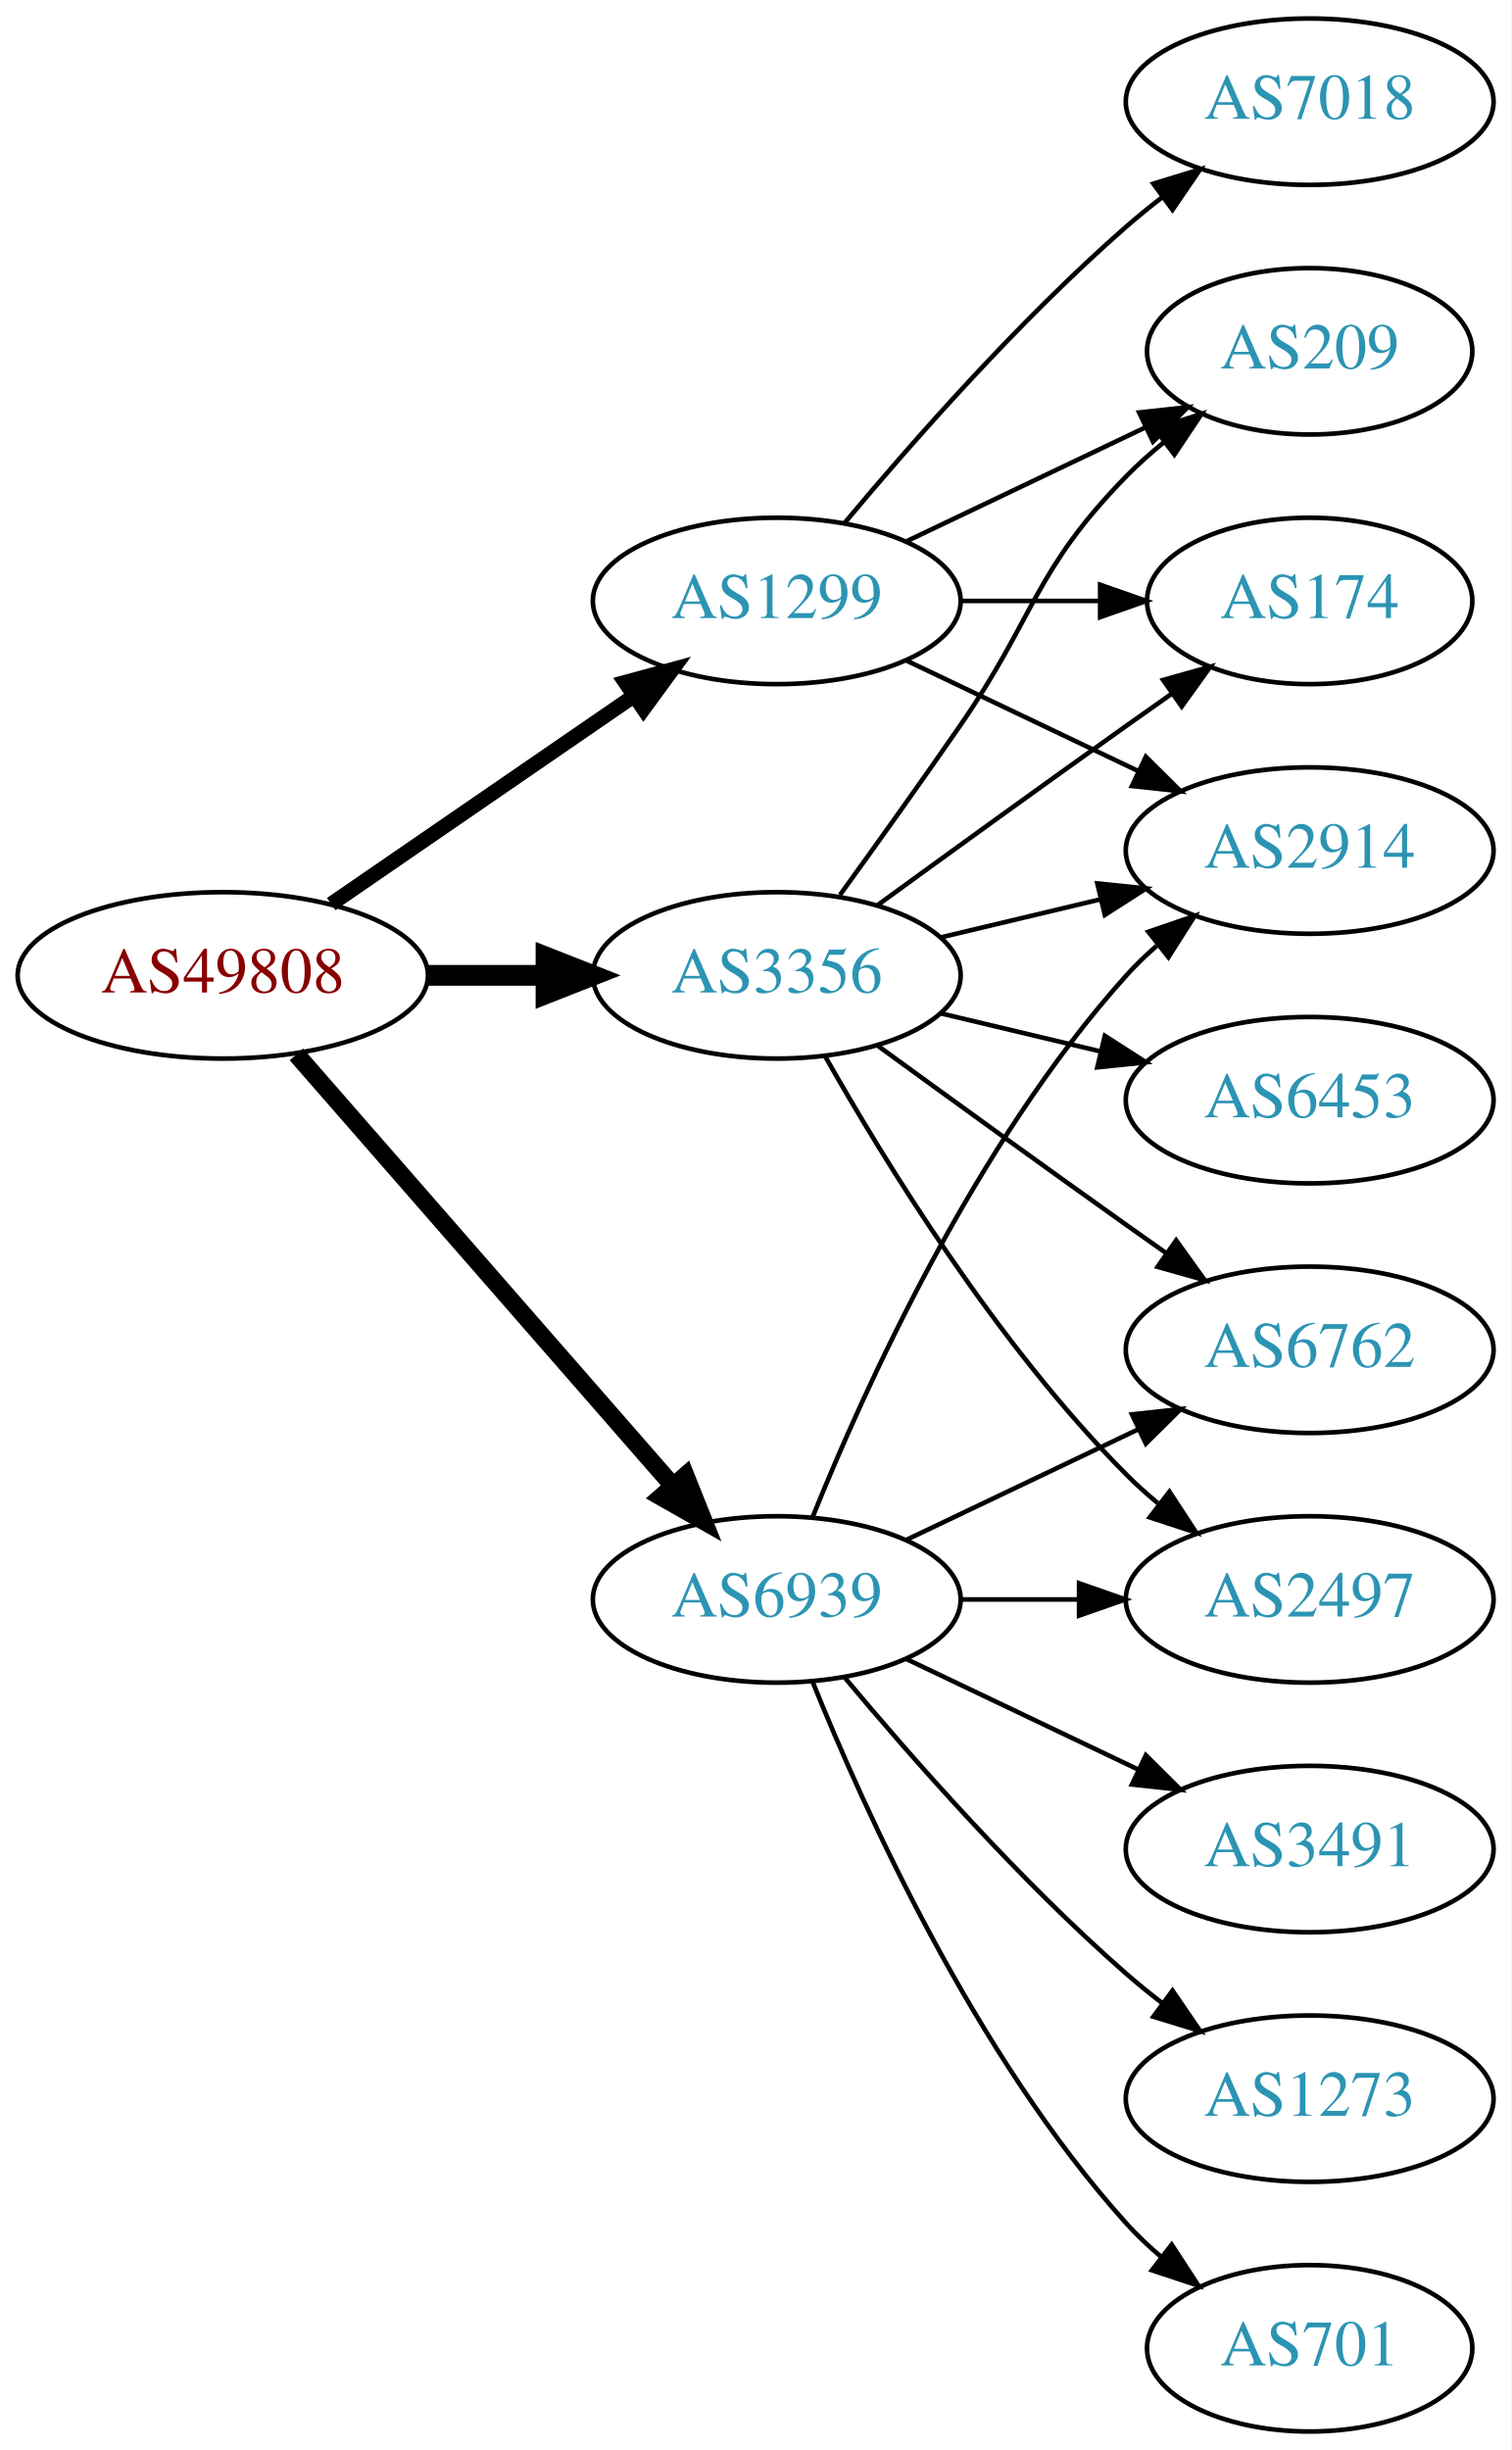
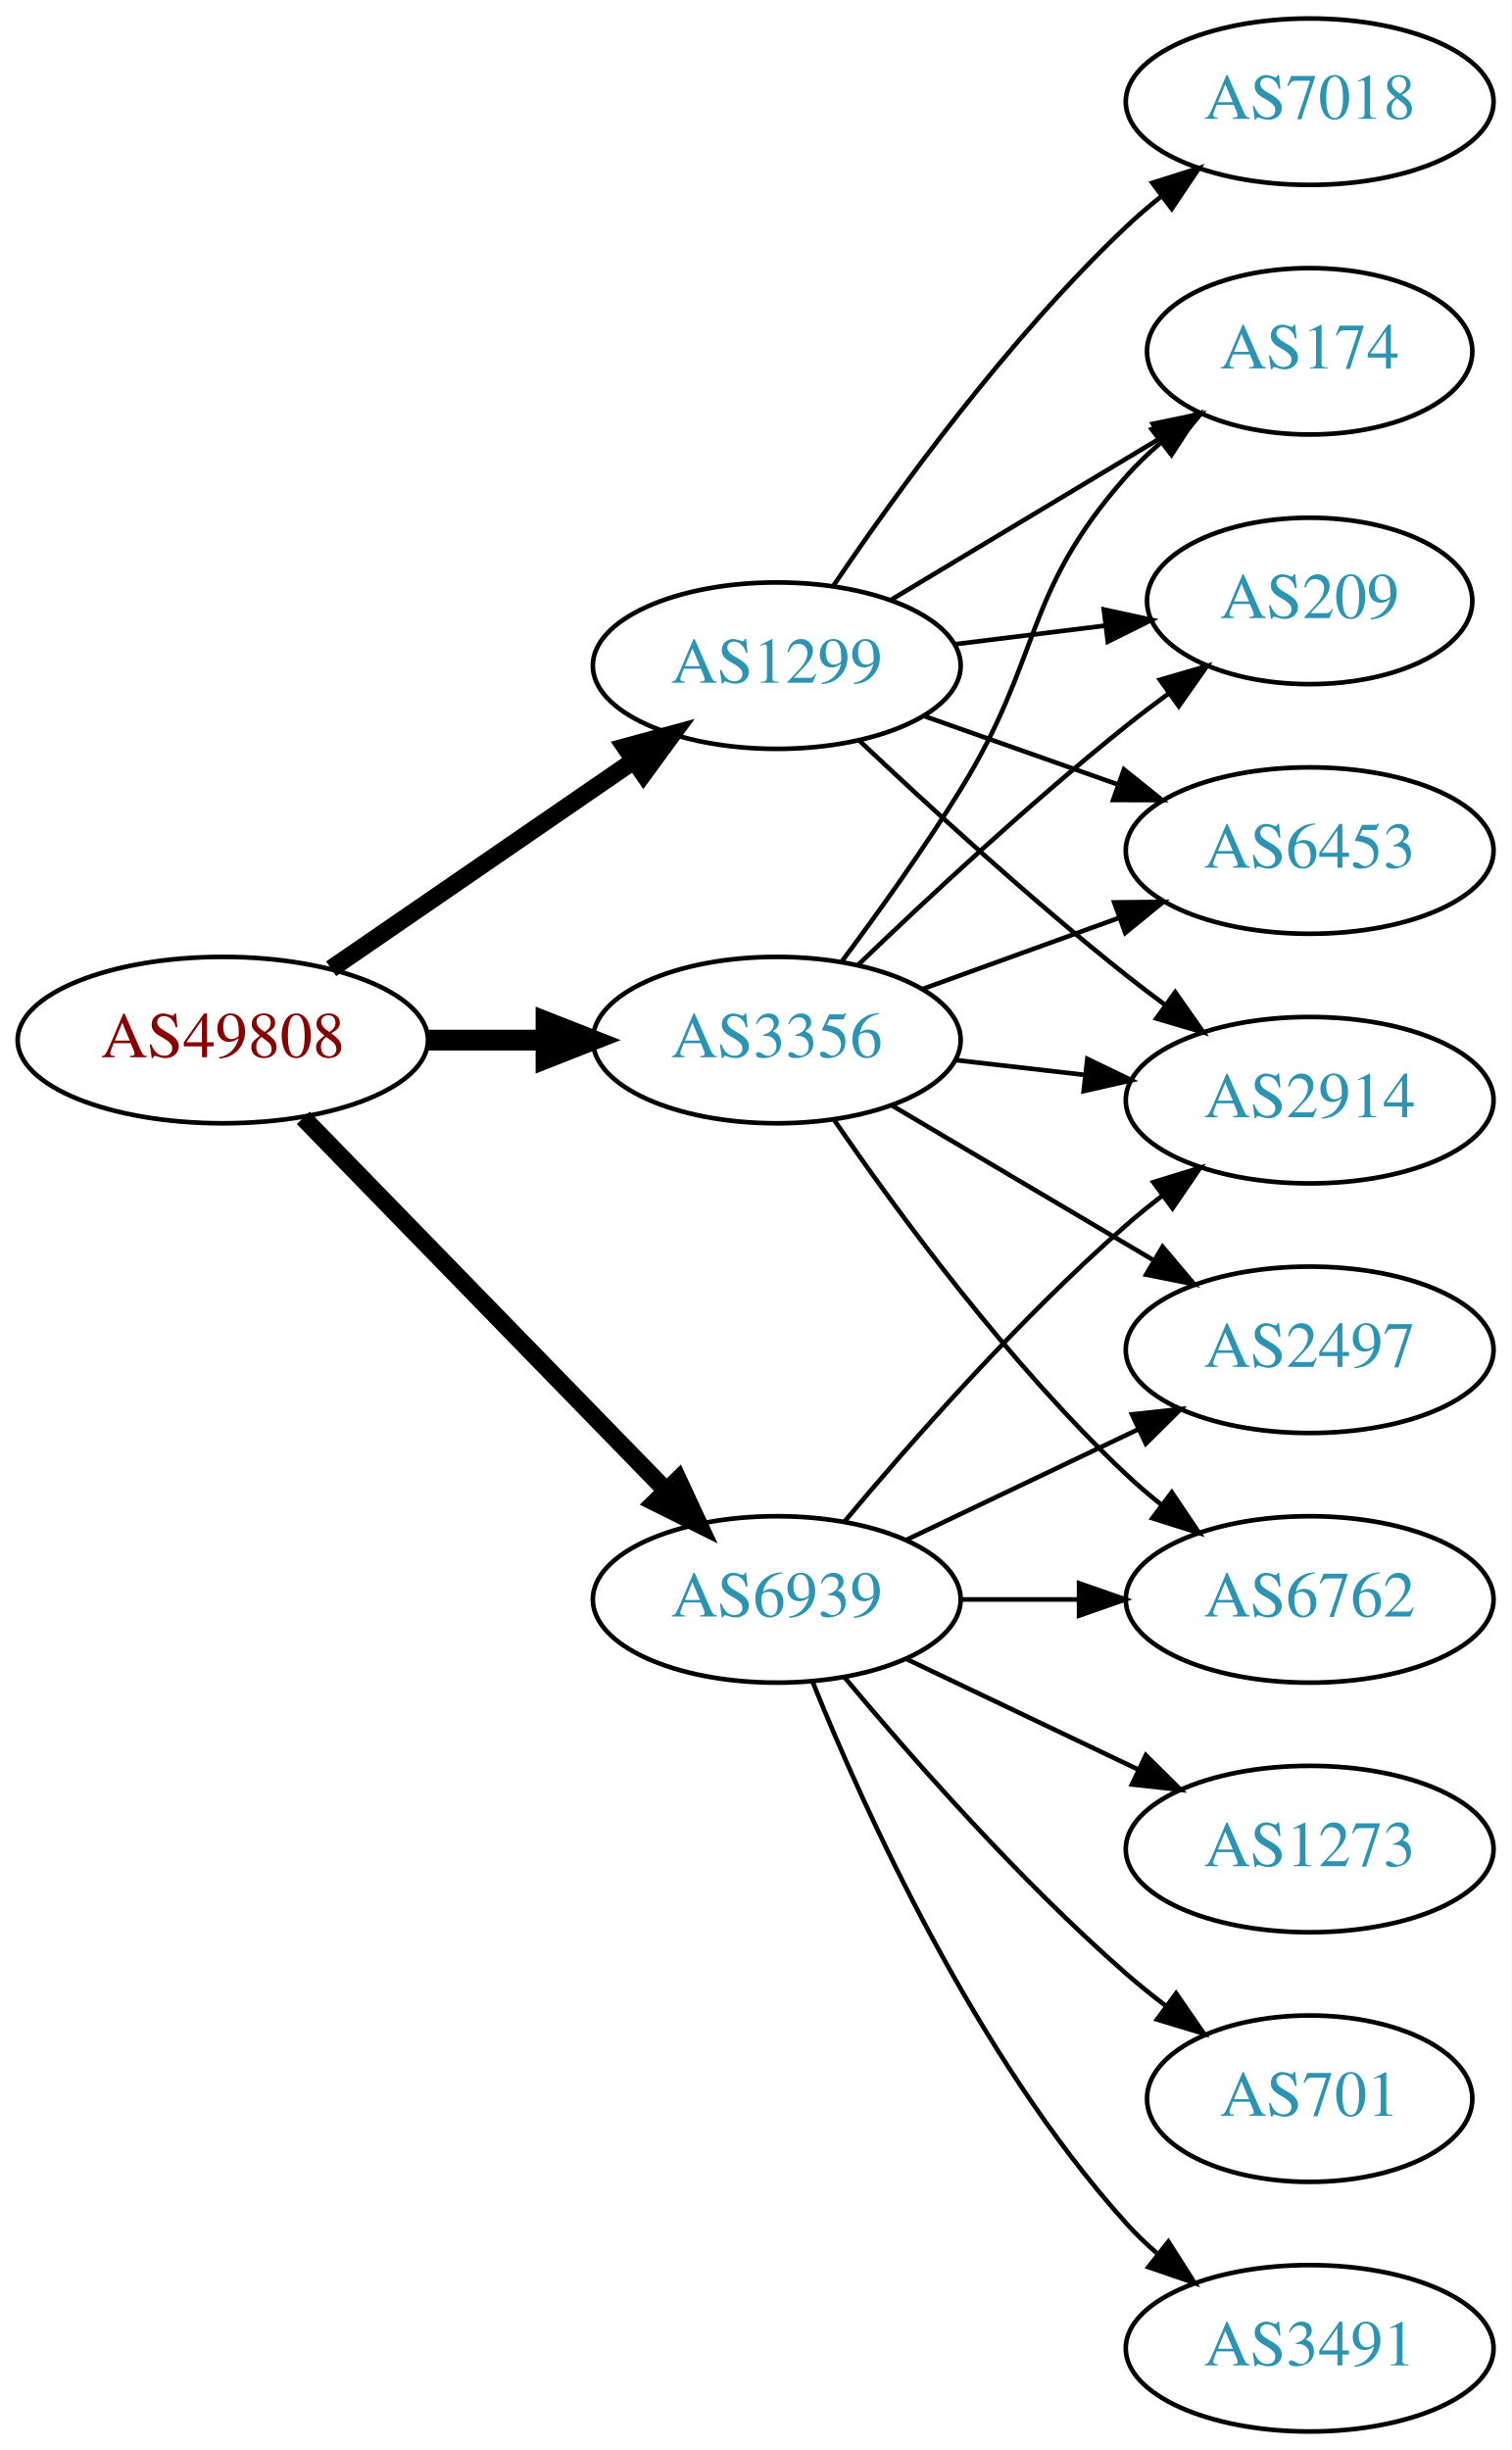
<svg xmlns="http://www.w3.org/2000/svg" xmlns:xlink="http://www.w3.org/1999/xlink" width="327pt" height="530pt" viewBox="0.00 0.00 326.98 530.00">
  <g id="graph0" class="graph" transform="scale(1 1) rotate(0) translate(4 526)">
    <polygon fill="white" stroke="none" points="-4,4 -4,-526 322.978,-526 322.978,4 -4,4" />
    <g id="node1" class="node">
      <g id="a_node1">
        <a xlink:href="/asn/49808" xlink:title="AS49808 ~ POWERSPEED-AS [AT]">
-           <ellipse fill="#ffffff" stroke="black" cx="44.196" cy="-315" rx="44.393" ry="18" />
-           <text text-anchor="middle" x="44.196" y="-311.3" font-family="Times,serif" font-size="14.00" fill="#880000">AS49808</text>
+           <ellipse fill="#ffffff" stroke="black" cx="44.196" cy="-301" rx="44.393" ry="18" />
+           <text text-anchor="middle" x="44.196" y="-297.3" font-family="Times,serif" font-size="14.00" fill="#880000">AS49808</text>
        </a>
      </g>
    </g>
    <g id="node2" class="node">
      <g id="a_node2">
        <a xlink:href="/asn/1299" xlink:title="AS1299 ~ Telia Carrier [EU]">
-           <ellipse fill="#ffffff" stroke="black" cx="164.039" cy="-396" rx="39.794" ry="18" />
-           <text text-anchor="middle" x="164.039" y="-392.3" font-family="Times,serif" font-size="14.00" fill="#2c94b3">AS1299</text>
+           <ellipse fill="#ffffff" stroke="black" cx="164.039" cy="-382" rx="39.794" ry="18" />
+           <text text-anchor="middle" x="164.039" y="-378.3" font-family="Times,serif" font-size="14.00" fill="#2c94b3">AS1299</text>
        </a>
      </g>
    </g>
    <g id="edge1" class="edge">
-       <path fill="none" stroke="black" stroke-width="3.214" d="M67.639,-330.426C86.22,-343.198 112.781,-361.455 133.161,-375.463" />
-       <polygon fill="black" stroke="black" stroke-width="3.214" points="131.251,-378.398 141.475,-381.178 135.216,-372.629 131.251,-378.398" />
+       <path fill="none" stroke="black" stroke-width="3.857" d="M67.639,-316.426C86.22,-329.198 112.781,-347.455 133.161,-361.463" />
+       <polygon fill="black" stroke="black" stroke-width="3.857" points="131.251,-364.398 141.475,-367.178 135.216,-358.629 131.251,-364.398" />
    </g>
    <g id="node3" class="node">
      <g id="a_node3">
        <a xlink:href="/asn/3356" xlink:title="AS3356 ~ Level 3 Parent, LLC [US]">
-           <ellipse fill="#ffffff" stroke="black" cx="164.039" cy="-315" rx="39.794" ry="18" />
-           <text text-anchor="middle" x="164.039" y="-311.3" font-family="Times,serif" font-size="14.00" fill="#2c94b3">AS3356</text>
+           <ellipse fill="#ffffff" stroke="black" cx="164.039" cy="-301" rx="39.794" ry="18" />
+           <text text-anchor="middle" x="164.039" y="-297.3" font-family="Times,serif" font-size="14.00" fill="#2c94b3">AS3356</text>
        </a>
      </g>
    </g>
    <g id="edge2" class="edge">
-       <path fill="none" stroke="black" stroke-width="4.5" d="M88.407,-315C96.72,-315 105.482,-315 113.965,-315" />
-       <polygon fill="black" stroke="black" stroke-width="4.5" points="114.123,-318.938 124.123,-315 114.123,-311.063 114.123,-318.938" />
+       <path fill="none" stroke="black" stroke-width="4.5" d="M88.407,-301C96.72,-301 105.482,-301 113.965,-301" />
+       <polygon fill="black" stroke="black" stroke-width="4.5" points="114.123,-304.938 124.123,-301 114.123,-297.063 114.123,-304.938" />
    </g>
    <g id="node4" class="node">
      <g id="a_node4">
        <a xlink:href="/asn/6939" xlink:title="AS6939 ~ Hurricane Electric LLC [US]">
          <ellipse fill="#ffffff" stroke="black" cx="164.039" cy="-180" rx="39.794" ry="18" />
          <text text-anchor="middle" x="164.039" y="-176.3" font-family="Times,serif" font-size="14.00" fill="#2c94b3">AS6939</text>
        </a>
      </g>
    </g>
    <g id="edge3" class="edge">
-       <path fill="none" stroke="black" stroke-width="3.857" d="M60.121,-297.902C80.663,-274.369 117.782,-231.845 141.379,-204.813" />
-       <polygon fill="black" stroke="black" stroke-width="3.857" points="144.296,-206.794 148.235,-196.959 139.022,-202.191 144.296,-206.794" />
+       <path fill="none" stroke="black" stroke-width="3.857" d="M61.582,-284.175C82.011,-263.198 117.049,-227.222 140.129,-203.523" />
+       <polygon fill="black" stroke="black" stroke-width="3.857" points="142.699,-205.901 147.169,-196.295 137.684,-201.017 142.699,-205.901" />
    </g>
    <g id="node5" class="node">
      <g id="a_node5">
+         <a xlink:href="/asn/174" xlink:title="AS174 ~ Cogent Communications [US]">
+           <ellipse fill="#ffffff" stroke="black" cx="279.332" cy="-450" rx="35.194" ry="18" />
+           <text text-anchor="middle" x="279.332" y="-446.3" font-family="Times,serif" font-size="14.00" fill="#2c94b3">AS174</text>
+         </a>
+       </g>
+     </g>
+     <g id="edge4" class="edge">
+       <path fill="none" stroke="black" d="M188.789,-396.255C205.74,-406.429 228.705,-420.214 247.134,-431.275" />
+       <polygon fill="black" stroke="black" points="245.395,-434.313 255.771,-436.459 248.998,-428.311 245.395,-434.313" />
+     </g>
+     <g id="node6" class="node">
+       <g id="a_node6">
        <a xlink:href="/asn/7018" xlink:title="AS7018 ~ AT&amp;T Services, Inc. [US]">
          <ellipse fill="#ffffff" stroke="black" cx="279.332" cy="-504" rx="39.794" ry="18" />
          <text text-anchor="middle" x="279.332" y="-500.3" font-family="Times,serif" font-size="14.00" fill="#2c94b3">AS7018</text>
        </a>
      </g>
    </g>
-     <g id="edge4" class="edge">
-       <path fill="none" stroke="black" d="M178.669,-412.817C192.951,-429.929 216.498,-456.745 239.685,-477 242.151,-479.154 244.789,-481.294 247.487,-483.372" />
-       <polygon fill="black" stroke="black" points="245.512,-486.264 255.641,-489.37 249.66,-480.625 245.512,-486.264" />
-     </g>
-     <g id="node6" class="node">
-       <g id="a_node6">
-         <a xlink:href="/asn/2914" xlink:title="AS2914 ~ NTT America, Inc. [US]">
-           <ellipse fill="#ffffff" stroke="black" cx="279.332" cy="-342" rx="39.794" ry="18" />
-           <text text-anchor="middle" x="279.332" y="-338.3" font-family="Times,serif" font-size="14.00" fill="#2c94b3">AS2914</text>
-         </a>
-       </g>
-     </g>
    <g id="edge5" class="edge">
-       <path fill="none" stroke="black" d="M192.175,-383.066C207.169,-375.919 225.99,-366.948 242.213,-359.215" />
-       <polygon fill="black" stroke="black" points="243.895,-362.291 251.417,-354.829 240.884,-355.972 243.895,-362.291" />
+       <path fill="none" stroke="black" d="M176.358,-399.378C189.932,-419.444 214.078,-452.792 239.685,-477 242.064,-479.249 244.643,-481.454 247.302,-483.575" />
+       <polygon fill="black" stroke="black" points="245.294,-486.444 255.395,-489.64 249.492,-480.843 245.294,-486.444" />
    </g>
    <g id="node7" class="node">
      <g id="a_node7">
-         <a xlink:href="/asn/209" xlink:title="AS209 ~ CenturyLink Communications, LLC [US]">
-           <ellipse fill="#ffffff" stroke="black" cx="279.332" cy="-450" rx="35.194" ry="18" />
-           <text text-anchor="middle" x="279.332" y="-446.3" font-family="Times,serif" font-size="14.00" fill="#2c94b3">AS209</text>
+         <a xlink:href="/asn/2914" xlink:title="AS2914 ~ NTT America, Inc. [US]">
+           <ellipse fill="#ffffff" stroke="black" cx="279.332" cy="-288" rx="39.794" ry="18" />
+           <text text-anchor="middle" x="279.332" y="-284.3" font-family="Times,serif" font-size="14.00" fill="#2c94b3">AS2914</text>
        </a>
      </g>
    </g>
    <g id="edge6" class="edge">
-       <path fill="none" stroke="black" d="M192.175,-408.934C207.607,-416.29 227.092,-425.577 243.628,-433.459" />
-       <polygon fill="black" stroke="black" points="242.436,-436.768 252.969,-437.911 245.448,-430.449 242.436,-436.768" />
+       <path fill="none" stroke="black" d="M182.014,-365.68C196.816,-351.716 219.085,-331.342 239.685,-315 242.396,-312.849 245.266,-310.672 248.168,-308.537" />
+       <polygon fill="black" stroke="black" points="250.242,-311.356 256.327,-302.683 246.162,-305.669 250.242,-311.356" />
    </g>
    <g id="node8" class="node">
      <g id="a_node8">
-         <a xlink:href="/asn/174" xlink:title="AS174 ~ Cogent Communications [US]">
+         <a xlink:href="/asn/209" xlink:title="AS209 ~ CenturyLink Communications, LLC [US]">
          <ellipse fill="#ffffff" stroke="black" cx="279.332" cy="-396" rx="35.194" ry="18" />
-           <text text-anchor="middle" x="279.332" y="-392.3" font-family="Times,serif" font-size="14.00" fill="#2c94b3">AS174</text>
+           <text text-anchor="middle" x="279.332" y="-392.3" font-family="Times,serif" font-size="14.00" fill="#2c94b3">AS209</text>
        </a>
      </g>
    </g>
    <g id="edge7" class="edge">
-       <path fill="none" stroke="black" d="M203.711,-396C213.416,-396 223.907,-396 233.87,-396" />
-       <polygon fill="black" stroke="black" points="234.006,-399.5 244.006,-396 234.006,-392.5 234.006,-399.5" />
-     </g>
-     <g id="edge12" class="edge">
-       <path fill="none" stroke="black" d="M199.646,-323.248C210.517,-325.838 222.671,-328.735 234.114,-331.462" />
-       <polygon fill="black" stroke="black" points="233.397,-334.889 243.936,-333.803 235.02,-328.08 233.397,-334.889" />
-     </g>
-     <g id="edge13" class="edge">
-       <path fill="none" stroke="black" d="M177.718,-332.406C185.333,-342.937 195.166,-356.67 203.685,-369 220.081,-392.731 219.513,-402.383 239.685,-423 242.164,-425.534 244.911,-427.983 247.763,-430.304" />
-       <polygon fill="black" stroke="black" points="245.855,-433.248 255.949,-436.468 250.066,-427.657 245.855,-433.248" />
-     </g>
-     <g id="edge9" class="edge">
-       <path fill="none" stroke="black" d="M185.887,-330.222C200.821,-341.091 221.435,-356.025 239.685,-369 242.895,-371.282 246.264,-373.661 249.619,-376.018" />
-       <polygon fill="black" stroke="black" points="247.631,-378.899 257.83,-381.77 251.647,-373.166 247.631,-378.899" />
+       <path fill="none" stroke="black" d="M202.449,-386.623C212.901,-387.915 224.345,-389.329 235.104,-390.658" />
+       <polygon fill="black" stroke="black" points="234.801,-394.147 245.154,-391.9 235.659,-387.2 234.801,-394.147" />
    </g>
    <g id="node9" class="node">
      <g id="a_node9">
-         <a xlink:href="/asn/6762" xlink:title="AS6762 ~ TELECOM ITALIA SPARKLE S.p.A. [IT]">
-           <ellipse fill="#ffffff" stroke="black" cx="279.332" cy="-234" rx="39.794" ry="18" />
-           <text text-anchor="middle" x="279.332" y="-230.3" font-family="Times,serif" font-size="14.00" fill="#2c94b3">AS6762</text>
+         <a xlink:href="/asn/6453" xlink:title="AS6453 ~ TATA COMMUNICATIONS (AMERICA) INC [US]">
+           <ellipse fill="#ffffff" stroke="black" cx="279.332" cy="-342" rx="39.794" ry="18" />
+           <text text-anchor="middle" x="279.332" y="-338.3" font-family="Times,serif" font-size="14.00" fill="#2c94b3">AS6453</text>
        </a>
      </g>
    </g>
    <g id="edge8" class="edge">
-       <path fill="none" stroke="black" d="M185.887,-299.778C200.821,-288.909 221.435,-273.975 239.685,-261 242.506,-258.995 245.449,-256.915 248.397,-254.841" />
-       <polygon fill="black" stroke="black" points="250.443,-257.681 256.621,-249.074 246.424,-251.95 250.443,-257.681" />
+       <path fill="none" stroke="black" d="M195.996,-371.07C208.86,-366.528 223.966,-361.195 237.702,-356.345" />
+       <polygon fill="black" stroke="black" points="239.147,-359.547 247.411,-352.917 236.816,-352.946 239.147,-359.547" />
+     </g>
+     <g id="edge10" class="edge">
+       <path fill="none" stroke="black" d="M178.179,-318.105C185.957,-328.529 195.8,-342.255 203.685,-355 221.677,-384.081 217.035,-397.38 239.685,-423 241.908,-425.514 244.41,-427.915 247.045,-430.176" />
+       <polygon fill="black" stroke="black" points="245.155,-433.14 255.201,-436.505 249.446,-427.609 245.155,-433.14" />
+     </g>
+     <g id="edge11" class="edge">
+       <path fill="none" stroke="black" d="M202.764,-296.671C211.745,-295.641 221.444,-294.528 230.801,-293.454" />
+       <polygon fill="black" stroke="black" points="231.236,-296.927 240.771,-292.31 230.438,-289.973 231.236,-296.927" />
+     </g>
+     <g id="edge14" class="edge">
+       <path fill="none" stroke="black" d="M181.682,-317.312C196.458,-331.51 218.871,-352.363 239.685,-369 242.606,-371.335 245.715,-373.696 248.853,-376" />
+       <polygon fill="black" stroke="black" points="246.943,-378.937 257.113,-381.908 251.015,-373.244 246.943,-378.937" />
+     </g>
+     <g id="edge12" class="edge">
+       <path fill="none" stroke="black" d="M195.697,-312.095C208.67,-316.79 223.963,-322.324 237.844,-327.348" />
+       <polygon fill="black" stroke="black" points="237.054,-330.784 247.648,-330.896 239.436,-324.202 237.054,-330.784" />
    </g>
    <g id="node10" class="node">
      <g id="a_node10">
-         <a xlink:href="/asn/6453" xlink:title="AS6453 ~ TATA COMMUNICATIONS (AMERICA) INC [US]">
-           <ellipse fill="#ffffff" stroke="black" cx="279.332" cy="-288" rx="39.794" ry="18" />
-           <text text-anchor="middle" x="279.332" y="-284.3" font-family="Times,serif" font-size="14.00" fill="#2c94b3">AS6453</text>
+         <a xlink:href="/asn/2497" xlink:title="AS2497 ~ Internet Initiative Japan Inc. [JP]">
+           <ellipse fill="#ffffff" stroke="black" cx="279.332" cy="-234" rx="39.794" ry="18" />
+           <text text-anchor="middle" x="279.332" y="-230.3" font-family="Times,serif" font-size="14.00" fill="#2c94b3">AS2497</text>
        </a>
      </g>
    </g>
-     <g id="edge10" class="edge">
-       <path fill="none" stroke="black" d="M199.646,-306.752C210.517,-304.162 222.671,-301.265 234.114,-298.538" />
-       <polygon fill="black" stroke="black" points="235.02,-301.92 243.936,-296.197 233.397,-295.111 235.02,-301.92" />
+     <g id="edge9" class="edge">
+       <path fill="none" stroke="black" d="M189.065,-286.791C205.437,-277.109 227.325,-264.165 245.329,-253.518" />
+       <polygon fill="black" stroke="black" points="247.514,-256.292 254.34,-248.188 243.951,-250.266 247.514,-256.292" />
    </g>
    <g id="node11" class="node">
      <g id="a_node11">
-         <a xlink:href="/asn/2497" xlink:title="AS2497 ~ Internet Initiative Japan Inc. [JP]">
+         <a xlink:href="/asn/6762" xlink:title="AS6762 ~ TELECOM ITALIA SPARKLE S.p.A. [IT]">
          <ellipse fill="#ffffff" stroke="black" cx="279.332" cy="-180" rx="39.794" ry="18" />
-           <text text-anchor="middle" x="279.332" y="-176.3" font-family="Times,serif" font-size="14.00" fill="#2c94b3">AS2497</text>
+           <text text-anchor="middle" x="279.332" y="-176.3" font-family="Times,serif" font-size="14.00" fill="#2c94b3">AS6762</text>
        </a>
      </g>
    </g>
-     <g id="edge11" class="edge">
-       <path fill="none" stroke="black" d="M174.498,-297.51C187.28,-274.904 211.712,-235.114 239.685,-207 241.796,-204.879 244.092,-202.812 246.477,-200.829" />
-       <polygon fill="black" stroke="black" points="248.993,-203.31 254.793,-194.444 244.73,-197.758 248.993,-203.31" />
+     <g id="edge13" class="edge">
+       <path fill="none" stroke="black" d="M176.395,-283.817C190.004,-263.972 214.182,-230.985 239.685,-207 242.07,-204.757 244.653,-202.556 247.314,-200.438" />
+       <polygon fill="black" stroke="black" points="249.503,-203.171 255.412,-194.377 245.309,-197.567 249.503,-203.171" />
+     </g>
+     <g id="edge15" class="edge">
+       <path fill="none" stroke="black" d="M178.669,-196.817C192.951,-213.929 216.498,-240.745 239.685,-261 242.151,-263.154 244.789,-265.294 247.487,-267.372" />
+       <polygon fill="black" stroke="black" points="245.512,-270.264 255.641,-273.37 249.66,-264.625 245.512,-270.264" />
    </g>
    <g id="edge17" class="edge">
-       <path fill="none" stroke="black" d="M171.786,-197.787C182.837,-225.243 206.891,-278.578 239.685,-315 241.688,-317.224 243.906,-319.363 246.239,-321.397" />
-       <polygon fill="black" stroke="black" points="244.437,-324.433 254.458,-327.873 248.769,-318.935 244.437,-324.433" />
-     </g>
-     <g id="edge14" class="edge">
      <path fill="none" stroke="black" d="M192.175,-192.934C207.169,-200.081 225.99,-209.052 242.213,-216.785" />
      <polygon fill="black" stroke="black" points="240.884,-220.028 251.417,-221.171 243.895,-213.709 240.884,-220.028" />
    </g>
    <g id="edge18" class="edge">
      <path fill="none" stroke="black" d="M203.711,-180C211.914,-180 220.678,-180 229.21,-180" />
      <polygon fill="black" stroke="black" points="229.449,-183.5 239.449,-180 229.449,-176.5 229.449,-183.5" />
    </g>
    <g id="node12" class="node">
      <g id="a_node12">
-         <a xlink:href="/asn/3491" xlink:title="AS3491 ~ PCCW Global, Inc. [US]">
+         <a xlink:href="/asn/1273" xlink:title="AS1273 ~ Vodafone Group PLC [EU]">
          <ellipse fill="#ffffff" stroke="black" cx="279.332" cy="-126" rx="39.794" ry="18" />
-           <text text-anchor="middle" x="279.332" y="-122.3" font-family="Times,serif" font-size="14.00" fill="#2c94b3">AS3491</text>
+           <text text-anchor="middle" x="279.332" y="-122.3" font-family="Times,serif" font-size="14.00" fill="#2c94b3">AS1273</text>
        </a>
      </g>
    </g>
-     <g id="edge15" class="edge">
+     <g id="edge16" class="edge">
      <path fill="none" stroke="black" d="M192.175,-167.066C207.169,-159.919 225.99,-150.948 242.213,-143.215" />
      <polygon fill="black" stroke="black" points="243.895,-146.291 251.417,-138.829 240.884,-139.972 243.895,-146.291" />
    </g>
    <g id="node13" class="node">
      <g id="a_node13">
-         <a xlink:href="/asn/1273" xlink:title="AS1273 ~ Vodafone Group PLC [EU]">
-           <ellipse fill="#ffffff" stroke="black" cx="279.332" cy="-72" rx="39.794" ry="18" />
-           <text text-anchor="middle" x="279.332" y="-68.3" font-family="Times,serif" font-size="14.00" fill="#2c94b3">AS1273</text>
-         </a>
-       </g>
-     </g>
-     <g id="edge16" class="edge">
-       <path fill="none" stroke="black" d="M178.669,-163.183C192.951,-146.071 216.498,-119.255 239.685,-99 242.151,-96.846 244.789,-94.706 247.487,-92.628" />
-       <polygon fill="black" stroke="black" points="249.66,-95.375 255.641,-86.63 245.512,-89.736 249.66,-95.375" />
-     </g>
-     <g id="node14" class="node">
-       <g id="a_node14">
        <a xlink:href="/asn/701" xlink:title="AS701 ~ UUNET [US]">
-           <ellipse fill="#ffffff" stroke="black" cx="279.332" cy="-18" rx="35.194" ry="18" />
-           <text text-anchor="middle" x="279.332" y="-14.3" font-family="Times,serif" font-size="14.00" fill="#2c94b3">AS701</text>
+           <ellipse fill="#ffffff" stroke="black" cx="279.332" cy="-72" rx="35.194" ry="18" />
+           <text text-anchor="middle" x="279.332" y="-68.3" font-family="Times,serif" font-size="14.00" fill="#2c94b3">AS701</text>
        </a>
      </g>
    </g>
    <g id="edge19" class="edge">
-       <path fill="none" stroke="black" d="M171.786,-162.213C182.837,-134.757 206.891,-81.422 239.685,-45 242.001,-42.428 244.606,-39.969 247.341,-37.657" />
-       <polygon fill="black" stroke="black" points="249.479,-40.428 255.264,-31.552 245.207,-34.883 249.479,-40.428" />
+       <path fill="none" stroke="black" d="M178.669,-163.183C192.951,-146.071 216.498,-119.255 239.685,-99 242.355,-96.668 245.228,-94.352 248.158,-92.114" />
+       <polygon fill="black" stroke="black" points="250.436,-94.784 256.449,-86.061 246.309,-89.13 250.436,-94.784" />
+     </g>
+     <g id="node14" class="node">
+       <g id="a_node14">
+         <a xlink:href="/asn/3491" xlink:title="AS3491 ~ PCCW Global, Inc. [US]">
+           <ellipse fill="#ffffff" stroke="black" cx="279.332" cy="-18" rx="39.794" ry="18" />
+           <text text-anchor="middle" x="279.332" y="-14.3" font-family="Times,serif" font-size="14.00" fill="#2c94b3">AS3491</text>
+         </a>
+       </g>
+     </g>
+     <g id="edge20" class="edge">
+       <path fill="none" stroke="black" d="M171.786,-162.213C182.837,-134.757 206.891,-81.422 239.685,-45 241.688,-42.776 243.906,-40.637 246.239,-38.603" />
+       <polygon fill="black" stroke="black" points="248.769,-41.065 254.458,-32.127 244.437,-35.567 248.769,-41.065" />
    </g>
  </g>
</svg>
